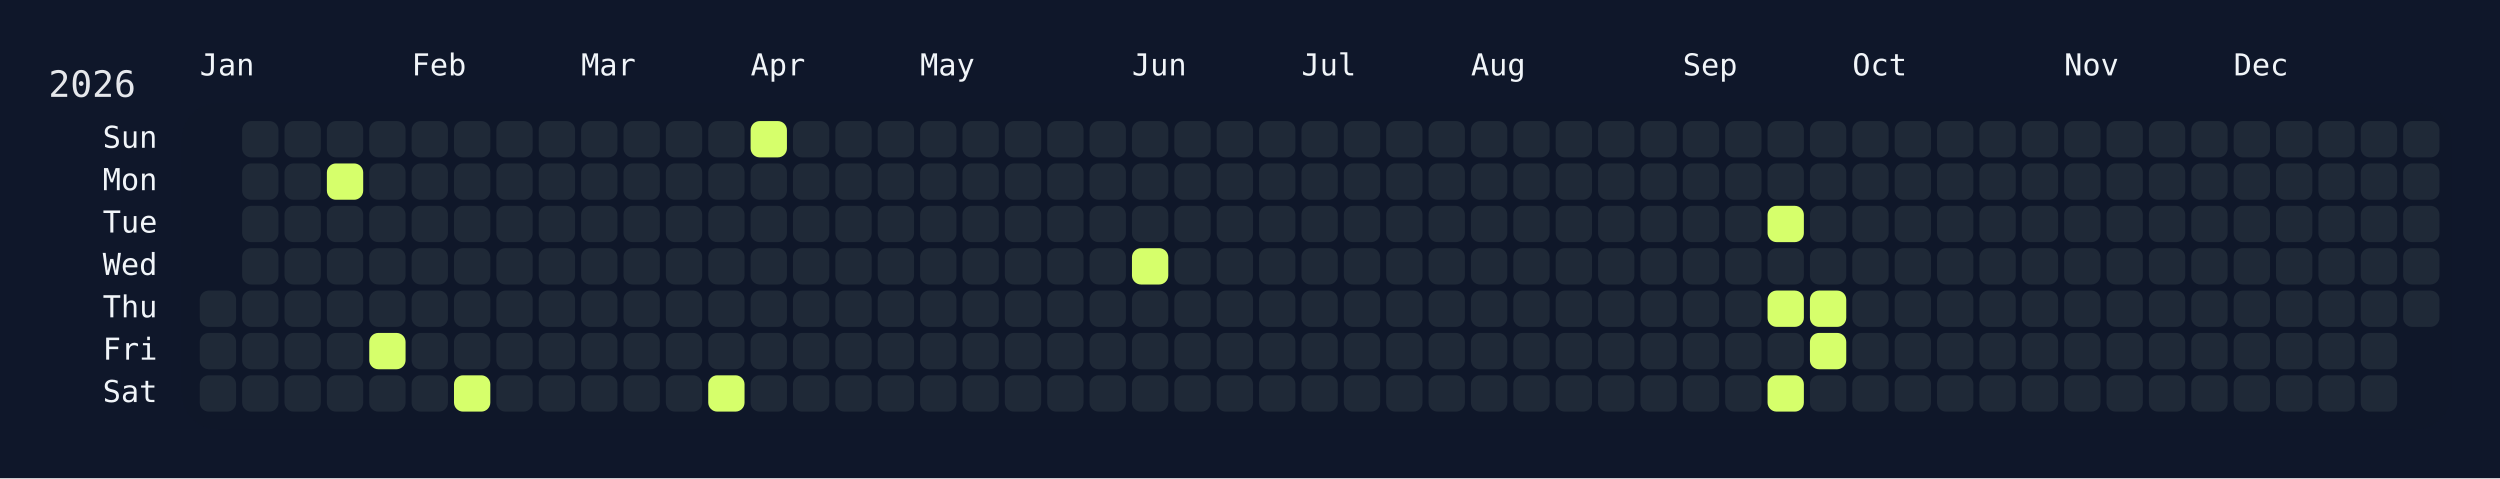
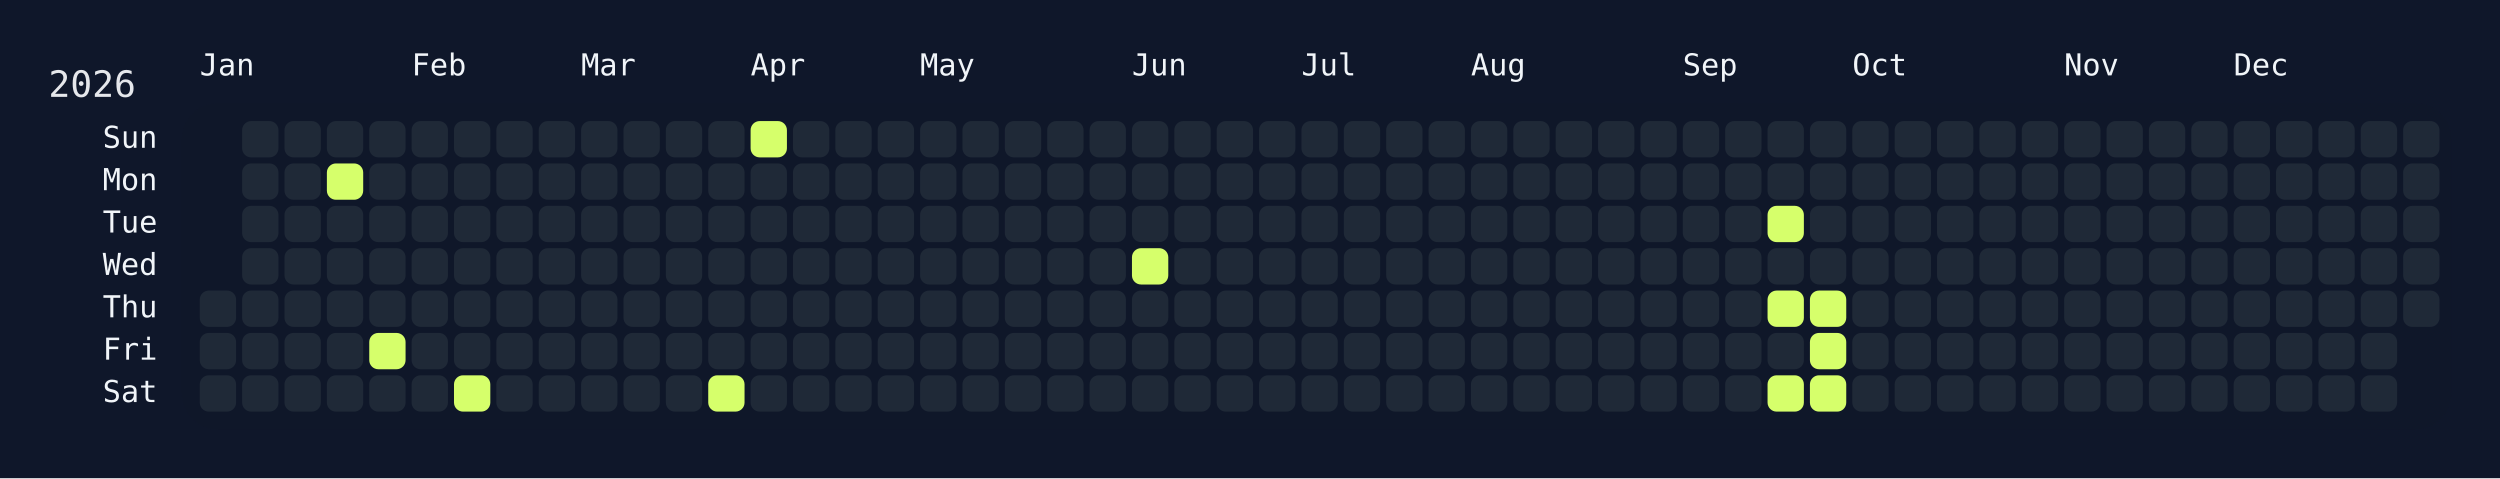
<svg xmlns="http://www.w3.org/2000/svg" width="826" height="158" viewBox="0 0 826 158">
  <rect width="826" height="158" fill="#0f172a" />
  <rect x="60" y="34" width="750" height="108" rx="12" ry="12" fill="rgba(15, 23, 42, 0.8)" />
  <text x="16" y="32" font-size="12" fill="#e5e7eb" font-family="JetBrains Mono, ui-monospace, SFMono-Regular, Menlo, Monaco, Consolas, monospace">2026</text>
  <text x="66" y="18" font-size="10" fill="#f1f5f9" font-family="JetBrains Mono, ui-monospace, SFMono-Regular, Menlo, Monaco, Consolas, monospace" dominant-baseline="hanging">Jan</text>
  <text x="136" y="18" font-size="10" fill="#f1f5f9" font-family="JetBrains Mono, ui-monospace, SFMono-Regular, Menlo, Monaco, Consolas, monospace" dominant-baseline="hanging">Feb</text>
  <text x="192" y="18" font-size="10" fill="#f1f5f9" font-family="JetBrains Mono, ui-monospace, SFMono-Regular, Menlo, Monaco, Consolas, monospace" dominant-baseline="hanging">Mar</text>
  <text x="248" y="18" font-size="10" fill="#f1f5f9" font-family="JetBrains Mono, ui-monospace, SFMono-Regular, Menlo, Monaco, Consolas, monospace" dominant-baseline="hanging">Apr</text>
  <text x="304" y="18" font-size="10" fill="#f1f5f9" font-family="JetBrains Mono, ui-monospace, SFMono-Regular, Menlo, Monaco, Consolas, monospace" dominant-baseline="hanging">May</text>
  <text x="374" y="18" font-size="10" fill="#f1f5f9" font-family="JetBrains Mono, ui-monospace, SFMono-Regular, Menlo, Monaco, Consolas, monospace" dominant-baseline="hanging">Jun</text>
  <text x="430" y="18" font-size="10" fill="#f1f5f9" font-family="JetBrains Mono, ui-monospace, SFMono-Regular, Menlo, Monaco, Consolas, monospace" dominant-baseline="hanging">Jul</text>
  <text x="486" y="18" font-size="10" fill="#f1f5f9" font-family="JetBrains Mono, ui-monospace, SFMono-Regular, Menlo, Monaco, Consolas, monospace" dominant-baseline="hanging">Aug</text>
  <text x="556" y="18" font-size="10" fill="#f1f5f9" font-family="JetBrains Mono, ui-monospace, SFMono-Regular, Menlo, Monaco, Consolas, monospace" dominant-baseline="hanging">Sep</text>
  <text x="612" y="18" font-size="10" fill="#f1f5f9" font-family="JetBrains Mono, ui-monospace, SFMono-Regular, Menlo, Monaco, Consolas, monospace" dominant-baseline="hanging">Oct</text>
  <text x="682" y="18" font-size="10" fill="#f1f5f9" font-family="JetBrains Mono, ui-monospace, SFMono-Regular, Menlo, Monaco, Consolas, monospace" dominant-baseline="hanging">Nov</text>
  <text x="738" y="18" font-size="10" fill="#f1f5f9" font-family="JetBrains Mono, ui-monospace, SFMono-Regular, Menlo, Monaco, Consolas, monospace" dominant-baseline="hanging">Dec</text>
  <text x="52" y="46.0" font-size="10" fill="#f1f5f9" font-family="JetBrains Mono, ui-monospace, SFMono-Regular, Menlo, Monaco, Consolas, monospace" text-anchor="end" dominant-baseline="middle">Sun</text>
  <text x="52" y="60.0" font-size="10" fill="#f1f5f9" font-family="JetBrains Mono, ui-monospace, SFMono-Regular, Menlo, Monaco, Consolas, monospace" text-anchor="end" dominant-baseline="middle">Mon</text>
  <text x="52" y="74.0" font-size="10" fill="#f1f5f9" font-family="JetBrains Mono, ui-monospace, SFMono-Regular, Menlo, Monaco, Consolas, monospace" text-anchor="end" dominant-baseline="middle">Tue</text>
  <text x="52" y="88.0" font-size="10" fill="#f1f5f9" font-family="JetBrains Mono, ui-monospace, SFMono-Regular, Menlo, Monaco, Consolas, monospace" text-anchor="end" dominant-baseline="middle">Wed</text>
  <text x="52" y="102.0" font-size="10" fill="#f1f5f9" font-family="JetBrains Mono, ui-monospace, SFMono-Regular, Menlo, Monaco, Consolas, monospace" text-anchor="end" dominant-baseline="middle">Thu</text>
  <text x="52" y="116.0" font-size="10" fill="#f1f5f9" font-family="JetBrains Mono, ui-monospace, SFMono-Regular, Menlo, Monaco, Consolas, monospace" text-anchor="end" dominant-baseline="middle">Fri</text>
  <text x="52" y="130.0" font-size="10" fill="#f1f5f9" font-family="JetBrains Mono, ui-monospace, SFMono-Regular, Menlo, Monaco, Consolas, monospace" text-anchor="end" dominant-baseline="middle">Sat</text>
  <g transform="translate(66,40)">
    <rect x="0" y="56" width="12" height="12" rx="3" ry="3" fill="#1f2937" data-date="2026-01-01" />
    <rect x="0" y="70" width="12" height="12" rx="3" ry="3" fill="#1f2937" data-date="2026-01-02" />
    <rect x="0" y="84" width="12" height="12" rx="3" ry="3" fill="#1f2937" data-date="2026-01-03" />
    <rect x="14" y="0" width="12" height="12" rx="3" ry="3" fill="#1f2937" data-date="2026-01-04" />
    <rect x="14" y="14" width="12" height="12" rx="3" ry="3" fill="#1f2937" data-date="2026-01-05" />
    <rect x="14" y="28" width="12" height="12" rx="3" ry="3" fill="#1f2937" data-date="2026-01-06" />
    <rect x="14" y="42" width="12" height="12" rx="3" ry="3" fill="#1f2937" data-date="2026-01-07" />
    <rect x="14" y="56" width="12" height="12" rx="3" ry="3" fill="#1f2937" data-date="2026-01-08" />
    <rect x="14" y="70" width="12" height="12" rx="3" ry="3" fill="#1f2937" data-date="2026-01-09" />
    <rect x="14" y="84" width="12" height="12" rx="3" ry="3" fill="#1f2937" data-date="2026-01-10" />
    <rect x="28" y="0" width="12" height="12" rx="3" ry="3" fill="#1f2937" data-date="2026-01-11" />
    <rect x="28" y="14" width="12" height="12" rx="3" ry="3" fill="#1f2937" data-date="2026-01-12" />
    <rect x="28" y="28" width="12" height="12" rx="3" ry="3" fill="#1f2937" data-date="2026-01-13" />
    <rect x="28" y="42" width="12" height="12" rx="3" ry="3" fill="#1f2937" data-date="2026-01-14" />
    <rect x="28" y="56" width="12" height="12" rx="3" ry="3" fill="#1f2937" data-date="2026-01-15" />
    <rect x="28" y="70" width="12" height="12" rx="3" ry="3" fill="#1f2937" data-date="2026-01-16" />
    <rect x="28" y="84" width="12" height="12" rx="3" ry="3" fill="#1f2937" data-date="2026-01-17" />
    <rect x="42" y="0" width="12" height="12" rx="3" ry="3" fill="#1f2937" data-date="2026-01-18" />
    <rect x="42" y="14" width="12" height="12" rx="3" ry="3" fill="#d6ff6b" data-date="2026-01-19" />
    <rect x="42" y="28" width="12" height="12" rx="3" ry="3" fill="#1f2937" data-date="2026-01-20" />
    <rect x="42" y="42" width="12" height="12" rx="3" ry="3" fill="#1f2937" data-date="2026-01-21" />
    <rect x="42" y="56" width="12" height="12" rx="3" ry="3" fill="#1f2937" data-date="2026-01-22" />
    <rect x="42" y="70" width="12" height="12" rx="3" ry="3" fill="#1f2937" data-date="2026-01-23" />
    <rect x="42" y="84" width="12" height="12" rx="3" ry="3" fill="#1f2937" data-date="2026-01-24" />
    <rect x="56" y="0" width="12" height="12" rx="3" ry="3" fill="#1f2937" data-date="2026-01-25" />
    <rect x="56" y="14" width="12" height="12" rx="3" ry="3" fill="#1f2937" data-date="2026-01-26" />
    <rect x="56" y="28" width="12" height="12" rx="3" ry="3" fill="#1f2937" data-date="2026-01-27" />
    <rect x="56" y="42" width="12" height="12" rx="3" ry="3" fill="#1f2937" data-date="2026-01-28" />
    <rect x="56" y="56" width="12" height="12" rx="3" ry="3" fill="#1f2937" data-date="2026-01-29" />
    <rect x="56" y="70" width="12" height="12" rx="3" ry="3" fill="#d6ff6b" data-date="2026-01-30" />
    <rect x="56" y="84" width="12" height="12" rx="3" ry="3" fill="#1f2937" data-date="2026-01-31" />
    <rect x="70" y="0" width="12" height="12" rx="3" ry="3" fill="#1f2937" data-date="2026-02-01" />
    <rect x="70" y="14" width="12" height="12" rx="3" ry="3" fill="#1f2937" data-date="2026-02-02" />
    <rect x="70" y="28" width="12" height="12" rx="3" ry="3" fill="#1f2937" data-date="2026-02-03" />
    <rect x="70" y="42" width="12" height="12" rx="3" ry="3" fill="#1f2937" data-date="2026-02-04" />
    <rect x="70" y="56" width="12" height="12" rx="3" ry="3" fill="#1f2937" data-date="2026-02-05" />
    <rect x="70" y="70" width="12" height="12" rx="3" ry="3" fill="#1f2937" data-date="2026-02-06" />
    <rect x="70" y="84" width="12" height="12" rx="3" ry="3" fill="#1f2937" data-date="2026-02-07" />
    <rect x="84" y="0" width="12" height="12" rx="3" ry="3" fill="#1f2937" data-date="2026-02-08" />
    <rect x="84" y="14" width="12" height="12" rx="3" ry="3" fill="#1f2937" data-date="2026-02-09" />
    <rect x="84" y="28" width="12" height="12" rx="3" ry="3" fill="#1f2937" data-date="2026-02-10" />
    <rect x="84" y="42" width="12" height="12" rx="3" ry="3" fill="#1f2937" data-date="2026-02-11" />
    <rect x="84" y="56" width="12" height="12" rx="3" ry="3" fill="#1f2937" data-date="2026-02-12" />
    <rect x="84" y="70" width="12" height="12" rx="3" ry="3" fill="#1f2937" data-date="2026-02-13" />
    <rect x="84" y="84" width="12" height="12" rx="3" ry="3" fill="#d6ff6b" data-date="2026-02-14" />
    <rect x="98" y="0" width="12" height="12" rx="3" ry="3" fill="#1f2937" data-date="2026-02-15" />
    <rect x="98" y="14" width="12" height="12" rx="3" ry="3" fill="#1f2937" data-date="2026-02-16" />
    <rect x="98" y="28" width="12" height="12" rx="3" ry="3" fill="#1f2937" data-date="2026-02-17" />
    <rect x="98" y="42" width="12" height="12" rx="3" ry="3" fill="#1f2937" data-date="2026-02-18" />
    <rect x="98" y="56" width="12" height="12" rx="3" ry="3" fill="#1f2937" data-date="2026-02-19" />
    <rect x="98" y="70" width="12" height="12" rx="3" ry="3" fill="#1f2937" data-date="2026-02-20" />
    <rect x="98" y="84" width="12" height="12" rx="3" ry="3" fill="#1f2937" data-date="2026-02-21" />
    <rect x="112" y="0" width="12" height="12" rx="3" ry="3" fill="#1f2937" data-date="2026-02-22" />
    <rect x="112" y="14" width="12" height="12" rx="3" ry="3" fill="#1f2937" data-date="2026-02-23" />
    <rect x="112" y="28" width="12" height="12" rx="3" ry="3" fill="#1f2937" data-date="2026-02-24" />
    <rect x="112" y="42" width="12" height="12" rx="3" ry="3" fill="#1f2937" data-date="2026-02-25" />
    <rect x="112" y="56" width="12" height="12" rx="3" ry="3" fill="#1f2937" data-date="2026-02-26" />
    <rect x="112" y="70" width="12" height="12" rx="3" ry="3" fill="#1f2937" data-date="2026-02-27" />
    <rect x="112" y="84" width="12" height="12" rx="3" ry="3" fill="#1f2937" data-date="2026-02-28" />
    <rect x="126" y="0" width="12" height="12" rx="3" ry="3" fill="#1f2937" data-date="2026-03-01" />
    <rect x="126" y="14" width="12" height="12" rx="3" ry="3" fill="#1f2937" data-date="2026-03-02" />
    <rect x="126" y="28" width="12" height="12" rx="3" ry="3" fill="#1f2937" data-date="2026-03-03" />
    <rect x="126" y="42" width="12" height="12" rx="3" ry="3" fill="#1f2937" data-date="2026-03-04" />
    <rect x="126" y="56" width="12" height="12" rx="3" ry="3" fill="#1f2937" data-date="2026-03-05" />
    <rect x="126" y="70" width="12" height="12" rx="3" ry="3" fill="#1f2937" data-date="2026-03-06" />
    <rect x="126" y="84" width="12" height="12" rx="3" ry="3" fill="#1f2937" data-date="2026-03-07" />
    <rect x="140" y="0" width="12" height="12" rx="3" ry="3" fill="#1f2937" data-date="2026-03-08" />
    <rect x="140" y="14" width="12" height="12" rx="3" ry="3" fill="#1f2937" data-date="2026-03-09" />
    <rect x="140" y="28" width="12" height="12" rx="3" ry="3" fill="#1f2937" data-date="2026-03-10" />
    <rect x="140" y="42" width="12" height="12" rx="3" ry="3" fill="#1f2937" data-date="2026-03-11" />
    <rect x="140" y="56" width="12" height="12" rx="3" ry="3" fill="#1f2937" data-date="2026-03-12" />
    <rect x="140" y="70" width="12" height="12" rx="3" ry="3" fill="#1f2937" data-date="2026-03-13" />
    <rect x="140" y="84" width="12" height="12" rx="3" ry="3" fill="#1f2937" data-date="2026-03-14" />
    <rect x="154" y="0" width="12" height="12" rx="3" ry="3" fill="#1f2937" data-date="2026-03-15" />
    <rect x="154" y="14" width="12" height="12" rx="3" ry="3" fill="#1f2937" data-date="2026-03-16" />
    <rect x="154" y="28" width="12" height="12" rx="3" ry="3" fill="#1f2937" data-date="2026-03-17" />
    <rect x="154" y="42" width="12" height="12" rx="3" ry="3" fill="#1f2937" data-date="2026-03-18" />
    <rect x="154" y="56" width="12" height="12" rx="3" ry="3" fill="#1f2937" data-date="2026-03-19" />
    <rect x="154" y="70" width="12" height="12" rx="3" ry="3" fill="#1f2937" data-date="2026-03-20" />
    <rect x="154" y="84" width="12" height="12" rx="3" ry="3" fill="#1f2937" data-date="2026-03-21" />
    <rect x="168" y="0" width="12" height="12" rx="3" ry="3" fill="#1f2937" data-date="2026-03-22" />
    <rect x="168" y="14" width="12" height="12" rx="3" ry="3" fill="#1f2937" data-date="2026-03-23" />
    <rect x="168" y="28" width="12" height="12" rx="3" ry="3" fill="#1f2937" data-date="2026-03-24" />
    <rect x="168" y="42" width="12" height="12" rx="3" ry="3" fill="#1f2937" data-date="2026-03-25" />
    <rect x="168" y="56" width="12" height="12" rx="3" ry="3" fill="#1f2937" data-date="2026-03-26" />
    <rect x="168" y="70" width="12" height="12" rx="3" ry="3" fill="#1f2937" data-date="2026-03-27" />
    <rect x="168" y="84" width="12" height="12" rx="3" ry="3" fill="#d6ff6b" data-date="2026-03-28" />
    <rect x="182" y="0" width="12" height="12" rx="3" ry="3" fill="#d6ff6b" data-date="2026-03-29" />
    <rect x="182" y="14" width="12" height="12" rx="3" ry="3" fill="#1f2937" data-date="2026-03-30" />
    <rect x="182" y="28" width="12" height="12" rx="3" ry="3" fill="#1f2937" data-date="2026-03-31" />
    <rect x="182" y="42" width="12" height="12" rx="3" ry="3" fill="#1f2937" data-date="2026-04-01" />
    <rect x="182" y="56" width="12" height="12" rx="3" ry="3" fill="#1f2937" data-date="2026-04-02" />
    <rect x="182" y="70" width="12" height="12" rx="3" ry="3" fill="#1f2937" data-date="2026-04-03" />
    <rect x="182" y="84" width="12" height="12" rx="3" ry="3" fill="#1f2937" data-date="2026-04-04" />
    <rect x="196" y="0" width="12" height="12" rx="3" ry="3" fill="#1f2937" data-date="2026-04-05" />
    <rect x="196" y="14" width="12" height="12" rx="3" ry="3" fill="#1f2937" data-date="2026-04-06" />
    <rect x="196" y="28" width="12" height="12" rx="3" ry="3" fill="#1f2937" data-date="2026-04-07" />
    <rect x="196" y="42" width="12" height="12" rx="3" ry="3" fill="#1f2937" data-date="2026-04-08" />
    <rect x="196" y="56" width="12" height="12" rx="3" ry="3" fill="#1f2937" data-date="2026-04-09" />
    <rect x="196" y="70" width="12" height="12" rx="3" ry="3" fill="#1f2937" data-date="2026-04-10" />
    <rect x="196" y="84" width="12" height="12" rx="3" ry="3" fill="#1f2937" data-date="2026-04-11" />
    <rect x="210" y="0" width="12" height="12" rx="3" ry="3" fill="#1f2937" data-date="2026-04-12" />
    <rect x="210" y="14" width="12" height="12" rx="3" ry="3" fill="#1f2937" data-date="2026-04-13" />
    <rect x="210" y="28" width="12" height="12" rx="3" ry="3" fill="#1f2937" data-date="2026-04-14" />
    <rect x="210" y="42" width="12" height="12" rx="3" ry="3" fill="#1f2937" data-date="2026-04-15" />
    <rect x="210" y="56" width="12" height="12" rx="3" ry="3" fill="#1f2937" data-date="2026-04-16" />
    <rect x="210" y="70" width="12" height="12" rx="3" ry="3" fill="#1f2937" data-date="2026-04-17" />
    <rect x="210" y="84" width="12" height="12" rx="3" ry="3" fill="#1f2937" data-date="2026-04-18" />
    <rect x="224" y="0" width="12" height="12" rx="3" ry="3" fill="#1f2937" data-date="2026-04-19" />
    <rect x="224" y="14" width="12" height="12" rx="3" ry="3" fill="#1f2937" data-date="2026-04-20" />
    <rect x="224" y="28" width="12" height="12" rx="3" ry="3" fill="#1f2937" data-date="2026-04-21" />
    <rect x="224" y="42" width="12" height="12" rx="3" ry="3" fill="#1f2937" data-date="2026-04-22" />
    <rect x="224" y="56" width="12" height="12" rx="3" ry="3" fill="#1f2937" data-date="2026-04-23" />
    <rect x="224" y="70" width="12" height="12" rx="3" ry="3" fill="#1f2937" data-date="2026-04-24" />
    <rect x="224" y="84" width="12" height="12" rx="3" ry="3" fill="#1f2937" data-date="2026-04-25" />
    <rect x="238" y="0" width="12" height="12" rx="3" ry="3" fill="#1f2937" data-date="2026-04-26" />
    <rect x="238" y="14" width="12" height="12" rx="3" ry="3" fill="#1f2937" data-date="2026-04-27" />
    <rect x="238" y="28" width="12" height="12" rx="3" ry="3" fill="#1f2937" data-date="2026-04-28" />
    <rect x="238" y="42" width="12" height="12" rx="3" ry="3" fill="#1f2937" data-date="2026-04-29" />
    <rect x="238" y="56" width="12" height="12" rx="3" ry="3" fill="#1f2937" data-date="2026-04-30" />
    <rect x="238" y="70" width="12" height="12" rx="3" ry="3" fill="#1f2937" data-date="2026-05-01" />
    <rect x="238" y="84" width="12" height="12" rx="3" ry="3" fill="#1f2937" data-date="2026-05-02" />
    <rect x="252" y="0" width="12" height="12" rx="3" ry="3" fill="#1f2937" data-date="2026-05-03" />
    <rect x="252" y="14" width="12" height="12" rx="3" ry="3" fill="#1f2937" data-date="2026-05-04" />
    <rect x="252" y="28" width="12" height="12" rx="3" ry="3" fill="#1f2937" data-date="2026-05-05" />
    <rect x="252" y="42" width="12" height="12" rx="3" ry="3" fill="#1f2937" data-date="2026-05-06" />
    <rect x="252" y="56" width="12" height="12" rx="3" ry="3" fill="#1f2937" data-date="2026-05-07" />
    <rect x="252" y="70" width="12" height="12" rx="3" ry="3" fill="#1f2937" data-date="2026-05-08" />
    <rect x="252" y="84" width="12" height="12" rx="3" ry="3" fill="#1f2937" data-date="2026-05-09" />
    <rect x="266" y="0" width="12" height="12" rx="3" ry="3" fill="#1f2937" data-date="2026-05-10" />
    <rect x="266" y="14" width="12" height="12" rx="3" ry="3" fill="#1f2937" data-date="2026-05-11" />
    <rect x="266" y="28" width="12" height="12" rx="3" ry="3" fill="#1f2937" data-date="2026-05-12" />
    <rect x="266" y="42" width="12" height="12" rx="3" ry="3" fill="#1f2937" data-date="2026-05-13" />
    <rect x="266" y="56" width="12" height="12" rx="3" ry="3" fill="#1f2937" data-date="2026-05-14" />
    <rect x="266" y="70" width="12" height="12" rx="3" ry="3" fill="#1f2937" data-date="2026-05-15" />
    <rect x="266" y="84" width="12" height="12" rx="3" ry="3" fill="#1f2937" data-date="2026-05-16" />
    <rect x="280" y="0" width="12" height="12" rx="3" ry="3" fill="#1f2937" data-date="2026-05-17" />
    <rect x="280" y="14" width="12" height="12" rx="3" ry="3" fill="#1f2937" data-date="2026-05-18" />
    <rect x="280" y="28" width="12" height="12" rx="3" ry="3" fill="#1f2937" data-date="2026-05-19" />
    <rect x="280" y="42" width="12" height="12" rx="3" ry="3" fill="#1f2937" data-date="2026-05-20" />
    <rect x="280" y="56" width="12" height="12" rx="3" ry="3" fill="#1f2937" data-date="2026-05-21" />
    <rect x="280" y="70" width="12" height="12" rx="3" ry="3" fill="#1f2937" data-date="2026-05-22" />
    <rect x="280" y="84" width="12" height="12" rx="3" ry="3" fill="#1f2937" data-date="2026-05-23" />
    <rect x="294" y="0" width="12" height="12" rx="3" ry="3" fill="#1f2937" data-date="2026-05-24" />
    <rect x="294" y="14" width="12" height="12" rx="3" ry="3" fill="#1f2937" data-date="2026-05-25" />
    <rect x="294" y="28" width="12" height="12" rx="3" ry="3" fill="#1f2937" data-date="2026-05-26" />
    <rect x="294" y="42" width="12" height="12" rx="3" ry="3" fill="#1f2937" data-date="2026-05-27" />
    <rect x="294" y="56" width="12" height="12" rx="3" ry="3" fill="#1f2937" data-date="2026-05-28" />
    <rect x="294" y="70" width="12" height="12" rx="3" ry="3" fill="#1f2937" data-date="2026-05-29" />
    <rect x="294" y="84" width="12" height="12" rx="3" ry="3" fill="#1f2937" data-date="2026-05-30" />
    <rect x="308" y="0" width="12" height="12" rx="3" ry="3" fill="#1f2937" data-date="2026-05-31" />
    <rect x="308" y="14" width="12" height="12" rx="3" ry="3" fill="#1f2937" data-date="2026-06-01" />
    <rect x="308" y="28" width="12" height="12" rx="3" ry="3" fill="#1f2937" data-date="2026-06-02" />
    <rect x="308" y="42" width="12" height="12" rx="3" ry="3" fill="#d6ff6b" data-date="2026-06-03" />
    <rect x="308" y="56" width="12" height="12" rx="3" ry="3" fill="#1f2937" data-date="2026-06-04" />
    <rect x="308" y="70" width="12" height="12" rx="3" ry="3" fill="#1f2937" data-date="2026-06-05" />
    <rect x="308" y="84" width="12" height="12" rx="3" ry="3" fill="#1f2937" data-date="2026-06-06" />
    <rect x="322" y="0" width="12" height="12" rx="3" ry="3" fill="#1f2937" data-date="2026-06-07" />
    <rect x="322" y="14" width="12" height="12" rx="3" ry="3" fill="#1f2937" data-date="2026-06-08" />
    <rect x="322" y="28" width="12" height="12" rx="3" ry="3" fill="#1f2937" data-date="2026-06-09" />
    <rect x="322" y="42" width="12" height="12" rx="3" ry="3" fill="#1f2937" data-date="2026-06-10" />
    <rect x="322" y="56" width="12" height="12" rx="3" ry="3" fill="#1f2937" data-date="2026-06-11" />
    <rect x="322" y="70" width="12" height="12" rx="3" ry="3" fill="#1f2937" data-date="2026-06-12" />
    <rect x="322" y="84" width="12" height="12" rx="3" ry="3" fill="#1f2937" data-date="2026-06-13" />
    <rect x="336" y="0" width="12" height="12" rx="3" ry="3" fill="#1f2937" data-date="2026-06-14" />
    <rect x="336" y="14" width="12" height="12" rx="3" ry="3" fill="#1f2937" data-date="2026-06-15" />
    <rect x="336" y="28" width="12" height="12" rx="3" ry="3" fill="#1f2937" data-date="2026-06-16" />
    <rect x="336" y="42" width="12" height="12" rx="3" ry="3" fill="#1f2937" data-date="2026-06-17" />
    <rect x="336" y="56" width="12" height="12" rx="3" ry="3" fill="#1f2937" data-date="2026-06-18" />
    <rect x="336" y="70" width="12" height="12" rx="3" ry="3" fill="#1f2937" data-date="2026-06-19" />
    <rect x="336" y="84" width="12" height="12" rx="3" ry="3" fill="#1f2937" data-date="2026-06-20" />
    <rect x="350" y="0" width="12" height="12" rx="3" ry="3" fill="#1f2937" data-date="2026-06-21" />
    <rect x="350" y="14" width="12" height="12" rx="3" ry="3" fill="#1f2937" data-date="2026-06-22" />
    <rect x="350" y="28" width="12" height="12" rx="3" ry="3" fill="#1f2937" data-date="2026-06-23" />
    <rect x="350" y="42" width="12" height="12" rx="3" ry="3" fill="#1f2937" data-date="2026-06-24" />
    <rect x="350" y="56" width="12" height="12" rx="3" ry="3" fill="#1f2937" data-date="2026-06-25" />
    <rect x="350" y="70" width="12" height="12" rx="3" ry="3" fill="#1f2937" data-date="2026-06-26" />
    <rect x="350" y="84" width="12" height="12" rx="3" ry="3" fill="#1f2937" data-date="2026-06-27" />
    <rect x="364" y="0" width="12" height="12" rx="3" ry="3" fill="#1f2937" data-date="2026-06-28" />
    <rect x="364" y="14" width="12" height="12" rx="3" ry="3" fill="#1f2937" data-date="2026-06-29" />
    <rect x="364" y="28" width="12" height="12" rx="3" ry="3" fill="#1f2937" data-date="2026-06-30" />
    <rect x="364" y="42" width="12" height="12" rx="3" ry="3" fill="#1f2937" data-date="2026-07-01" />
    <rect x="364" y="56" width="12" height="12" rx="3" ry="3" fill="#1f2937" data-date="2026-07-02" />
    <rect x="364" y="70" width="12" height="12" rx="3" ry="3" fill="#1f2937" data-date="2026-07-03" />
    <rect x="364" y="84" width="12" height="12" rx="3" ry="3" fill="#1f2937" data-date="2026-07-04" />
    <rect x="378" y="0" width="12" height="12" rx="3" ry="3" fill="#1f2937" data-date="2026-07-05" />
    <rect x="378" y="14" width="12" height="12" rx="3" ry="3" fill="#1f2937" data-date="2026-07-06" />
    <rect x="378" y="28" width="12" height="12" rx="3" ry="3" fill="#1f2937" data-date="2026-07-07" />
    <rect x="378" y="42" width="12" height="12" rx="3" ry="3" fill="#1f2937" data-date="2026-07-08" />
    <rect x="378" y="56" width="12" height="12" rx="3" ry="3" fill="#1f2937" data-date="2026-07-09" />
    <rect x="378" y="70" width="12" height="12" rx="3" ry="3" fill="#1f2937" data-date="2026-07-10" />
    <rect x="378" y="84" width="12" height="12" rx="3" ry="3" fill="#1f2937" data-date="2026-07-11" />
    <rect x="392" y="0" width="12" height="12" rx="3" ry="3" fill="#1f2937" data-date="2026-07-12" />
    <rect x="392" y="14" width="12" height="12" rx="3" ry="3" fill="#1f2937" data-date="2026-07-13" />
    <rect x="392" y="28" width="12" height="12" rx="3" ry="3" fill="#1f2937" data-date="2026-07-14" />
    <rect x="392" y="42" width="12" height="12" rx="3" ry="3" fill="#1f2937" data-date="2026-07-15" />
    <rect x="392" y="56" width="12" height="12" rx="3" ry="3" fill="#1f2937" data-date="2026-07-16" />
    <rect x="392" y="70" width="12" height="12" rx="3" ry="3" fill="#1f2937" data-date="2026-07-17" />
    <rect x="392" y="84" width="12" height="12" rx="3" ry="3" fill="#1f2937" data-date="2026-07-18" />
    <rect x="406" y="0" width="12" height="12" rx="3" ry="3" fill="#1f2937" data-date="2026-07-19" />
    <rect x="406" y="14" width="12" height="12" rx="3" ry="3" fill="#1f2937" data-date="2026-07-20" />
    <rect x="406" y="28" width="12" height="12" rx="3" ry="3" fill="#1f2937" data-date="2026-07-21" />
    <rect x="406" y="42" width="12" height="12" rx="3" ry="3" fill="#1f2937" data-date="2026-07-22" />
    <rect x="406" y="56" width="12" height="12" rx="3" ry="3" fill="#1f2937" data-date="2026-07-23" />
    <rect x="406" y="70" width="12" height="12" rx="3" ry="3" fill="#1f2937" data-date="2026-07-24" />
    <rect x="406" y="84" width="12" height="12" rx="3" ry="3" fill="#1f2937" data-date="2026-07-25" />
    <rect x="420" y="0" width="12" height="12" rx="3" ry="3" fill="#1f2937" data-date="2026-07-26" />
    <rect x="420" y="14" width="12" height="12" rx="3" ry="3" fill="#1f2937" data-date="2026-07-27" />
    <rect x="420" y="28" width="12" height="12" rx="3" ry="3" fill="#1f2937" data-date="2026-07-28" />
    <rect x="420" y="42" width="12" height="12" rx="3" ry="3" fill="#1f2937" data-date="2026-07-29" />
    <rect x="420" y="56" width="12" height="12" rx="3" ry="3" fill="#1f2937" data-date="2026-07-30" />
    <rect x="420" y="70" width="12" height="12" rx="3" ry="3" fill="#1f2937" data-date="2026-07-31" />
    <rect x="420" y="84" width="12" height="12" rx="3" ry="3" fill="#1f2937" data-date="2026-08-01" />
    <rect x="434" y="0" width="12" height="12" rx="3" ry="3" fill="#1f2937" data-date="2026-08-02" />
    <rect x="434" y="14" width="12" height="12" rx="3" ry="3" fill="#1f2937" data-date="2026-08-03" />
    <rect x="434" y="28" width="12" height="12" rx="3" ry="3" fill="#1f2937" data-date="2026-08-04" />
    <rect x="434" y="42" width="12" height="12" rx="3" ry="3" fill="#1f2937" data-date="2026-08-05" />
    <rect x="434" y="56" width="12" height="12" rx="3" ry="3" fill="#1f2937" data-date="2026-08-06" />
    <rect x="434" y="70" width="12" height="12" rx="3" ry="3" fill="#1f2937" data-date="2026-08-07" />
    <rect x="434" y="84" width="12" height="12" rx="3" ry="3" fill="#1f2937" data-date="2026-08-08" />
    <rect x="448" y="0" width="12" height="12" rx="3" ry="3" fill="#1f2937" data-date="2026-08-09" />
    <rect x="448" y="14" width="12" height="12" rx="3" ry="3" fill="#1f2937" data-date="2026-08-10" />
    <rect x="448" y="28" width="12" height="12" rx="3" ry="3" fill="#1f2937" data-date="2026-08-11" />
    <rect x="448" y="42" width="12" height="12" rx="3" ry="3" fill="#1f2937" data-date="2026-08-12" />
    <rect x="448" y="56" width="12" height="12" rx="3" ry="3" fill="#1f2937" data-date="2026-08-13" />
    <rect x="448" y="70" width="12" height="12" rx="3" ry="3" fill="#1f2937" data-date="2026-08-14" />
    <rect x="448" y="84" width="12" height="12" rx="3" ry="3" fill="#1f2937" data-date="2026-08-15" />
    <rect x="462" y="0" width="12" height="12" rx="3" ry="3" fill="#1f2937" data-date="2026-08-16" />
    <rect x="462" y="14" width="12" height="12" rx="3" ry="3" fill="#1f2937" data-date="2026-08-17" />
    <rect x="462" y="28" width="12" height="12" rx="3" ry="3" fill="#1f2937" data-date="2026-08-18" />
    <rect x="462" y="42" width="12" height="12" rx="3" ry="3" fill="#1f2937" data-date="2026-08-19" />
    <rect x="462" y="56" width="12" height="12" rx="3" ry="3" fill="#1f2937" data-date="2026-08-20" />
    <rect x="462" y="70" width="12" height="12" rx="3" ry="3" fill="#1f2937" data-date="2026-08-21" />
    <rect x="462" y="84" width="12" height="12" rx="3" ry="3" fill="#1f2937" data-date="2026-08-22" />
    <rect x="476" y="0" width="12" height="12" rx="3" ry="3" fill="#1f2937" data-date="2026-08-23" />
    <rect x="476" y="14" width="12" height="12" rx="3" ry="3" fill="#1f2937" data-date="2026-08-24" />
    <rect x="476" y="28" width="12" height="12" rx="3" ry="3" fill="#1f2937" data-date="2026-08-25" />
    <rect x="476" y="42" width="12" height="12" rx="3" ry="3" fill="#1f2937" data-date="2026-08-26" />
    <rect x="476" y="56" width="12" height="12" rx="3" ry="3" fill="#1f2937" data-date="2026-08-27" />
    <rect x="476" y="70" width="12" height="12" rx="3" ry="3" fill="#1f2937" data-date="2026-08-28" />
    <rect x="476" y="84" width="12" height="12" rx="3" ry="3" fill="#1f2937" data-date="2026-08-29" />
    <rect x="490" y="0" width="12" height="12" rx="3" ry="3" fill="#1f2937" data-date="2026-08-30" />
    <rect x="490" y="14" width="12" height="12" rx="3" ry="3" fill="#1f2937" data-date="2026-08-31" />
    <rect x="490" y="28" width="12" height="12" rx="3" ry="3" fill="#1f2937" data-date="2026-09-01" />
    <rect x="490" y="42" width="12" height="12" rx="3" ry="3" fill="#1f2937" data-date="2026-09-02" />
    <rect x="490" y="56" width="12" height="12" rx="3" ry="3" fill="#1f2937" data-date="2026-09-03" />
    <rect x="490" y="70" width="12" height="12" rx="3" ry="3" fill="#1f2937" data-date="2026-09-04" />
    <rect x="490" y="84" width="12" height="12" rx="3" ry="3" fill="#1f2937" data-date="2026-09-05" />
    <rect x="504" y="0" width="12" height="12" rx="3" ry="3" fill="#1f2937" data-date="2026-09-06" />
    <rect x="504" y="14" width="12" height="12" rx="3" ry="3" fill="#1f2937" data-date="2026-09-07" />
    <rect x="504" y="28" width="12" height="12" rx="3" ry="3" fill="#1f2937" data-date="2026-09-08" />
    <rect x="504" y="42" width="12" height="12" rx="3" ry="3" fill="#1f2937" data-date="2026-09-09" />
    <rect x="504" y="56" width="12" height="12" rx="3" ry="3" fill="#1f2937" data-date="2026-09-10" />
    <rect x="504" y="70" width="12" height="12" rx="3" ry="3" fill="#1f2937" data-date="2026-09-11" />
    <rect x="504" y="84" width="12" height="12" rx="3" ry="3" fill="#1f2937" data-date="2026-09-12" />
    <rect x="518" y="0" width="12" height="12" rx="3" ry="3" fill="#1f2937" data-date="2026-09-13" />
    <rect x="518" y="14" width="12" height="12" rx="3" ry="3" fill="#1f2937" data-date="2026-09-14" />
    <rect x="518" y="28" width="12" height="12" rx="3" ry="3" fill="#d6ff6b" data-date="2026-09-15" />
    <rect x="518" y="42" width="12" height="12" rx="3" ry="3" fill="#1f2937" data-date="2026-09-16" />
    <rect x="518" y="56" width="12" height="12" rx="3" ry="3" fill="#d6ff6b" data-date="2026-09-17" />
    <rect x="518" y="70" width="12" height="12" rx="3" ry="3" fill="#1f2937" data-date="2026-09-18" />
    <rect x="518" y="84" width="12" height="12" rx="3" ry="3" fill="#d6ff6b" data-date="2026-09-19" />
    <rect x="532" y="0" width="12" height="12" rx="3" ry="3" fill="#1f2937" data-date="2026-09-20" />
    <rect x="532" y="14" width="12" height="12" rx="3" ry="3" fill="#1f2937" data-date="2026-09-21" />
    <rect x="532" y="28" width="12" height="12" rx="3" ry="3" fill="#1f2937" data-date="2026-09-22" />
    <rect x="532" y="42" width="12" height="12" rx="3" ry="3" fill="#1f2937" data-date="2026-09-23" />
    <rect x="532" y="56" width="12" height="12" rx="3" ry="3" fill="#d6ff6b" data-date="2026-09-24" />
    <rect x="532" y="70" width="12" height="12" rx="3" ry="3" fill="#d6ff6b" data-date="2026-09-25" />
-     <rect x="532" y="84" width="12" height="12" rx="3" ry="3" fill="#1f2937" data-date="2026-09-26" />
+     <rect x="532" y="84" width="12" height="12" rx="3" ry="3" fill="#d6ff6b" data-date="2026-09-26" />
    <rect x="546" y="0" width="12" height="12" rx="3" ry="3" fill="#1f2937" data-date="2026-09-27" />
    <rect x="546" y="14" width="12" height="12" rx="3" ry="3" fill="#1f2937" data-date="2026-09-28" />
    <rect x="546" y="28" width="12" height="12" rx="3" ry="3" fill="#1f2937" data-date="2026-09-29" />
    <rect x="546" y="42" width="12" height="12" rx="3" ry="3" fill="#1f2937" data-date="2026-09-30" />
    <rect x="546" y="56" width="12" height="12" rx="3" ry="3" fill="#1f2937" data-date="2026-10-01" />
    <rect x="546" y="70" width="12" height="12" rx="3" ry="3" fill="#1f2937" data-date="2026-10-02" />
    <rect x="546" y="84" width="12" height="12" rx="3" ry="3" fill="#1f2937" data-date="2026-10-03" />
    <rect x="560" y="0" width="12" height="12" rx="3" ry="3" fill="#1f2937" data-date="2026-10-04" />
    <rect x="560" y="14" width="12" height="12" rx="3" ry="3" fill="#1f2937" data-date="2026-10-05" />
    <rect x="560" y="28" width="12" height="12" rx="3" ry="3" fill="#1f2937" data-date="2026-10-06" />
    <rect x="560" y="42" width="12" height="12" rx="3" ry="3" fill="#1f2937" data-date="2026-10-07" />
    <rect x="560" y="56" width="12" height="12" rx="3" ry="3" fill="#1f2937" data-date="2026-10-08" />
    <rect x="560" y="70" width="12" height="12" rx="3" ry="3" fill="#1f2937" data-date="2026-10-09" />
    <rect x="560" y="84" width="12" height="12" rx="3" ry="3" fill="#1f2937" data-date="2026-10-10" />
    <rect x="574" y="0" width="12" height="12" rx="3" ry="3" fill="#1f2937" data-date="2026-10-11" />
    <rect x="574" y="14" width="12" height="12" rx="3" ry="3" fill="#1f2937" data-date="2026-10-12" />
    <rect x="574" y="28" width="12" height="12" rx="3" ry="3" fill="#1f2937" data-date="2026-10-13" />
    <rect x="574" y="42" width="12" height="12" rx="3" ry="3" fill="#1f2937" data-date="2026-10-14" />
    <rect x="574" y="56" width="12" height="12" rx="3" ry="3" fill="#1f2937" data-date="2026-10-15" />
    <rect x="574" y="70" width="12" height="12" rx="3" ry="3" fill="#1f2937" data-date="2026-10-16" />
    <rect x="574" y="84" width="12" height="12" rx="3" ry="3" fill="#1f2937" data-date="2026-10-17" />
    <rect x="588" y="0" width="12" height="12" rx="3" ry="3" fill="#1f2937" data-date="2026-10-18" />
    <rect x="588" y="14" width="12" height="12" rx="3" ry="3" fill="#1f2937" data-date="2026-10-19" />
    <rect x="588" y="28" width="12" height="12" rx="3" ry="3" fill="#1f2937" data-date="2026-10-20" />
    <rect x="588" y="42" width="12" height="12" rx="3" ry="3" fill="#1f2937" data-date="2026-10-21" />
    <rect x="588" y="56" width="12" height="12" rx="3" ry="3" fill="#1f2937" data-date="2026-10-22" />
    <rect x="588" y="70" width="12" height="12" rx="3" ry="3" fill="#1f2937" data-date="2026-10-23" />
    <rect x="588" y="84" width="12" height="12" rx="3" ry="3" fill="#1f2937" data-date="2026-10-24" />
    <rect x="602" y="0" width="12" height="12" rx="3" ry="3" fill="#1f2937" data-date="2026-10-25" />
    <rect x="602" y="14" width="12" height="12" rx="3" ry="3" fill="#1f2937" data-date="2026-10-26" />
    <rect x="602" y="28" width="12" height="12" rx="3" ry="3" fill="#1f2937" data-date="2026-10-27" />
    <rect x="602" y="42" width="12" height="12" rx="3" ry="3" fill="#1f2937" data-date="2026-10-28" />
    <rect x="602" y="56" width="12" height="12" rx="3" ry="3" fill="#1f2937" data-date="2026-10-29" />
    <rect x="602" y="70" width="12" height="12" rx="3" ry="3" fill="#1f2937" data-date="2026-10-30" />
    <rect x="602" y="84" width="12" height="12" rx="3" ry="3" fill="#1f2937" data-date="2026-10-31" />
    <rect x="616" y="0" width="12" height="12" rx="3" ry="3" fill="#1f2937" data-date="2026-11-01" />
    <rect x="616" y="14" width="12" height="12" rx="3" ry="3" fill="#1f2937" data-date="2026-11-02" />
    <rect x="616" y="28" width="12" height="12" rx="3" ry="3" fill="#1f2937" data-date="2026-11-03" />
    <rect x="616" y="42" width="12" height="12" rx="3" ry="3" fill="#1f2937" data-date="2026-11-04" />
    <rect x="616" y="56" width="12" height="12" rx="3" ry="3" fill="#1f2937" data-date="2026-11-05" />
    <rect x="616" y="70" width="12" height="12" rx="3" ry="3" fill="#1f2937" data-date="2026-11-06" />
    <rect x="616" y="84" width="12" height="12" rx="3" ry="3" fill="#1f2937" data-date="2026-11-07" />
    <rect x="630" y="0" width="12" height="12" rx="3" ry="3" fill="#1f2937" data-date="2026-11-08" />
    <rect x="630" y="14" width="12" height="12" rx="3" ry="3" fill="#1f2937" data-date="2026-11-09" />
    <rect x="630" y="28" width="12" height="12" rx="3" ry="3" fill="#1f2937" data-date="2026-11-10" />
    <rect x="630" y="42" width="12" height="12" rx="3" ry="3" fill="#1f2937" data-date="2026-11-11" />
    <rect x="630" y="56" width="12" height="12" rx="3" ry="3" fill="#1f2937" data-date="2026-11-12" />
    <rect x="630" y="70" width="12" height="12" rx="3" ry="3" fill="#1f2937" data-date="2026-11-13" />
    <rect x="630" y="84" width="12" height="12" rx="3" ry="3" fill="#1f2937" data-date="2026-11-14" />
    <rect x="644" y="0" width="12" height="12" rx="3" ry="3" fill="#1f2937" data-date="2026-11-15" />
    <rect x="644" y="14" width="12" height="12" rx="3" ry="3" fill="#1f2937" data-date="2026-11-16" />
    <rect x="644" y="28" width="12" height="12" rx="3" ry="3" fill="#1f2937" data-date="2026-11-17" />
    <rect x="644" y="42" width="12" height="12" rx="3" ry="3" fill="#1f2937" data-date="2026-11-18" />
    <rect x="644" y="56" width="12" height="12" rx="3" ry="3" fill="#1f2937" data-date="2026-11-19" />
    <rect x="644" y="70" width="12" height="12" rx="3" ry="3" fill="#1f2937" data-date="2026-11-20" />
    <rect x="644" y="84" width="12" height="12" rx="3" ry="3" fill="#1f2937" data-date="2026-11-21" />
    <rect x="658" y="0" width="12" height="12" rx="3" ry="3" fill="#1f2937" data-date="2026-11-22" />
    <rect x="658" y="14" width="12" height="12" rx="3" ry="3" fill="#1f2937" data-date="2026-11-23" />
    <rect x="658" y="28" width="12" height="12" rx="3" ry="3" fill="#1f2937" data-date="2026-11-24" />
    <rect x="658" y="42" width="12" height="12" rx="3" ry="3" fill="#1f2937" data-date="2026-11-25" />
    <rect x="658" y="56" width="12" height="12" rx="3" ry="3" fill="#1f2937" data-date="2026-11-26" />
    <rect x="658" y="70" width="12" height="12" rx="3" ry="3" fill="#1f2937" data-date="2026-11-27" />
    <rect x="658" y="84" width="12" height="12" rx="3" ry="3" fill="#1f2937" data-date="2026-11-28" />
    <rect x="672" y="0" width="12" height="12" rx="3" ry="3" fill="#1f2937" data-date="2026-11-29" />
    <rect x="672" y="14" width="12" height="12" rx="3" ry="3" fill="#1f2937" data-date="2026-11-30" />
    <rect x="672" y="28" width="12" height="12" rx="3" ry="3" fill="#1f2937" data-date="2026-12-01" />
    <rect x="672" y="42" width="12" height="12" rx="3" ry="3" fill="#1f2937" data-date="2026-12-02" />
    <rect x="672" y="56" width="12" height="12" rx="3" ry="3" fill="#1f2937" data-date="2026-12-03" />
    <rect x="672" y="70" width="12" height="12" rx="3" ry="3" fill="#1f2937" data-date="2026-12-04" />
    <rect x="672" y="84" width="12" height="12" rx="3" ry="3" fill="#1f2937" data-date="2026-12-05" />
    <rect x="686" y="0" width="12" height="12" rx="3" ry="3" fill="#1f2937" data-date="2026-12-06" />
    <rect x="686" y="14" width="12" height="12" rx="3" ry="3" fill="#1f2937" data-date="2026-12-07" />
    <rect x="686" y="28" width="12" height="12" rx="3" ry="3" fill="#1f2937" data-date="2026-12-08" />
    <rect x="686" y="42" width="12" height="12" rx="3" ry="3" fill="#1f2937" data-date="2026-12-09" />
    <rect x="686" y="56" width="12" height="12" rx="3" ry="3" fill="#1f2937" data-date="2026-12-10" />
    <rect x="686" y="70" width="12" height="12" rx="3" ry="3" fill="#1f2937" data-date="2026-12-11" />
    <rect x="686" y="84" width="12" height="12" rx="3" ry="3" fill="#1f2937" data-date="2026-12-12" />
    <rect x="700" y="0" width="12" height="12" rx="3" ry="3" fill="#1f2937" data-date="2026-12-13" />
    <rect x="700" y="14" width="12" height="12" rx="3" ry="3" fill="#1f2937" data-date="2026-12-14" />
    <rect x="700" y="28" width="12" height="12" rx="3" ry="3" fill="#1f2937" data-date="2026-12-15" />
    <rect x="700" y="42" width="12" height="12" rx="3" ry="3" fill="#1f2937" data-date="2026-12-16" />
    <rect x="700" y="56" width="12" height="12" rx="3" ry="3" fill="#1f2937" data-date="2026-12-17" />
    <rect x="700" y="70" width="12" height="12" rx="3" ry="3" fill="#1f2937" data-date="2026-12-18" />
    <rect x="700" y="84" width="12" height="12" rx="3" ry="3" fill="#1f2937" data-date="2026-12-19" />
    <rect x="714" y="0" width="12" height="12" rx="3" ry="3" fill="#1f2937" data-date="2026-12-20" />
    <rect x="714" y="14" width="12" height="12" rx="3" ry="3" fill="#1f2937" data-date="2026-12-21" />
    <rect x="714" y="28" width="12" height="12" rx="3" ry="3" fill="#1f2937" data-date="2026-12-22" />
    <rect x="714" y="42" width="12" height="12" rx="3" ry="3" fill="#1f2937" data-date="2026-12-23" />
    <rect x="714" y="56" width="12" height="12" rx="3" ry="3" fill="#1f2937" data-date="2026-12-24" />
    <rect x="714" y="70" width="12" height="12" rx="3" ry="3" fill="#1f2937" data-date="2026-12-25" />
    <rect x="714" y="84" width="12" height="12" rx="3" ry="3" fill="#1f2937" data-date="2026-12-26" />
    <rect x="728" y="0" width="12" height="12" rx="3" ry="3" fill="#1f2937" data-date="2026-12-27" />
    <rect x="728" y="14" width="12" height="12" rx="3" ry="3" fill="#1f2937" data-date="2026-12-28" />
    <rect x="728" y="28" width="12" height="12" rx="3" ry="3" fill="#1f2937" data-date="2026-12-29" />
    <rect x="728" y="42" width="12" height="12" rx="3" ry="3" fill="#1f2937" data-date="2026-12-30" />
    <rect x="728" y="56" width="12" height="12" rx="3" ry="3" fill="#1f2937" data-date="2026-12-31" />
  </g>
</svg>
